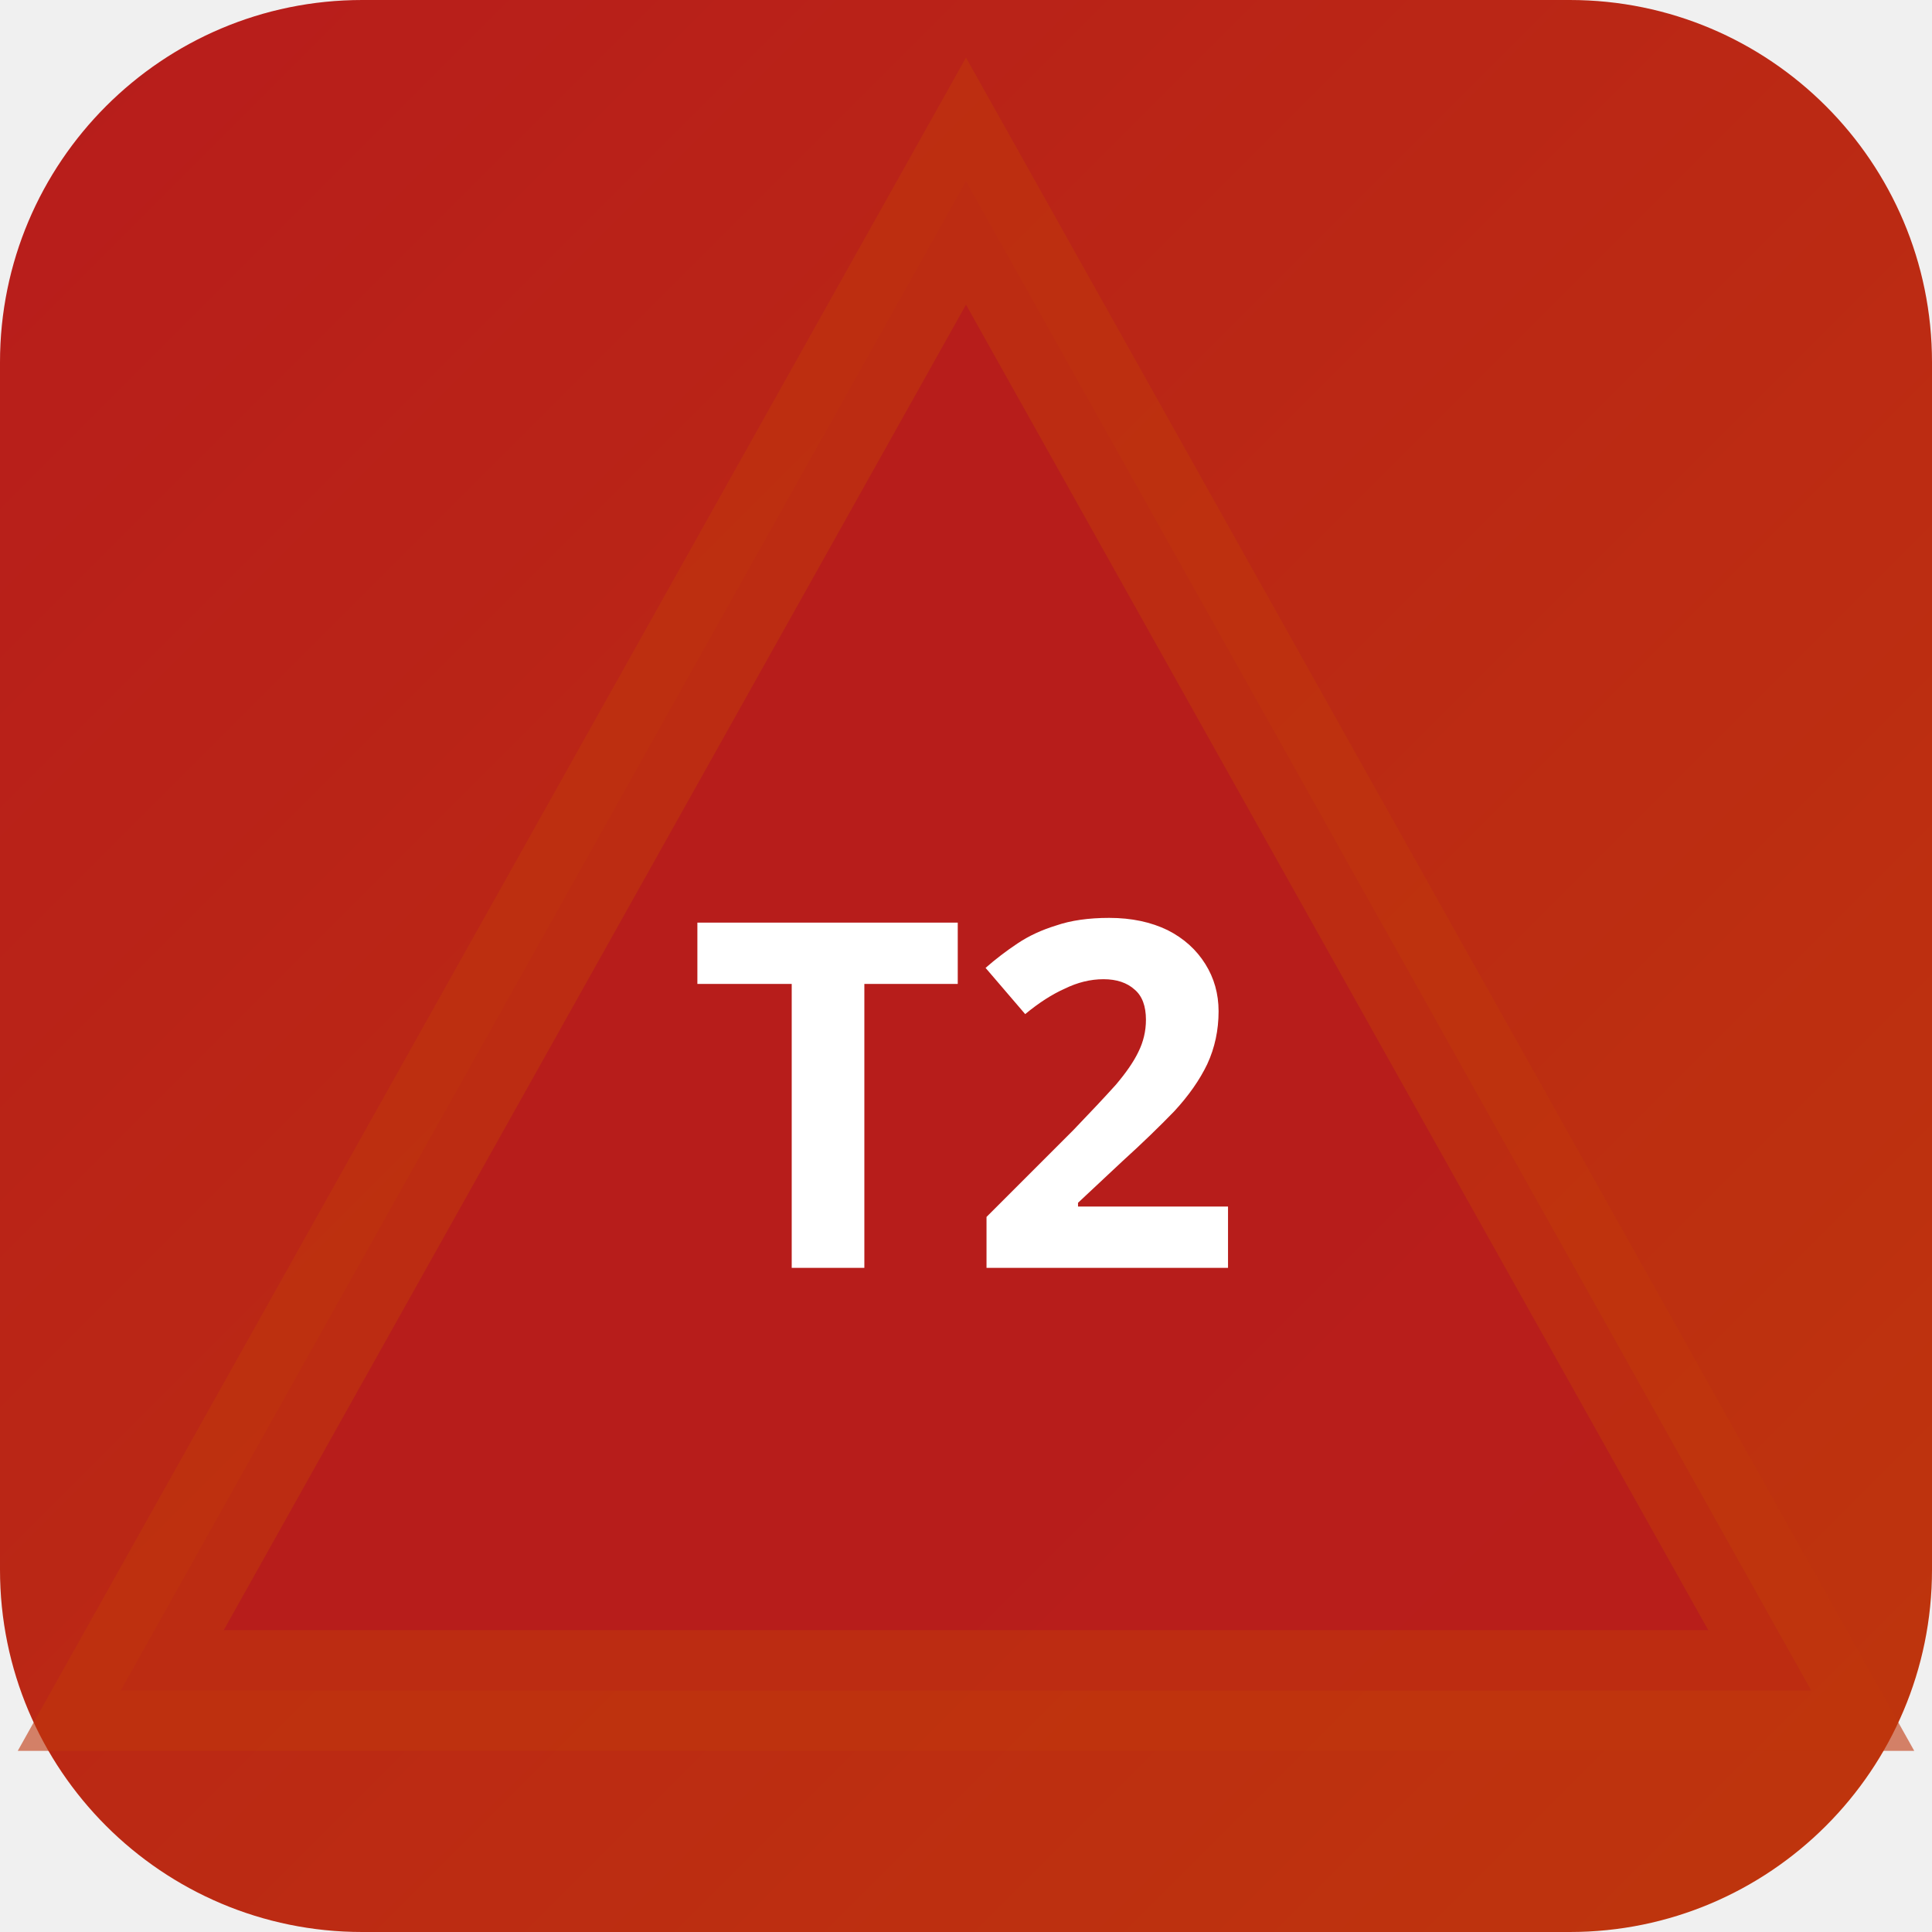
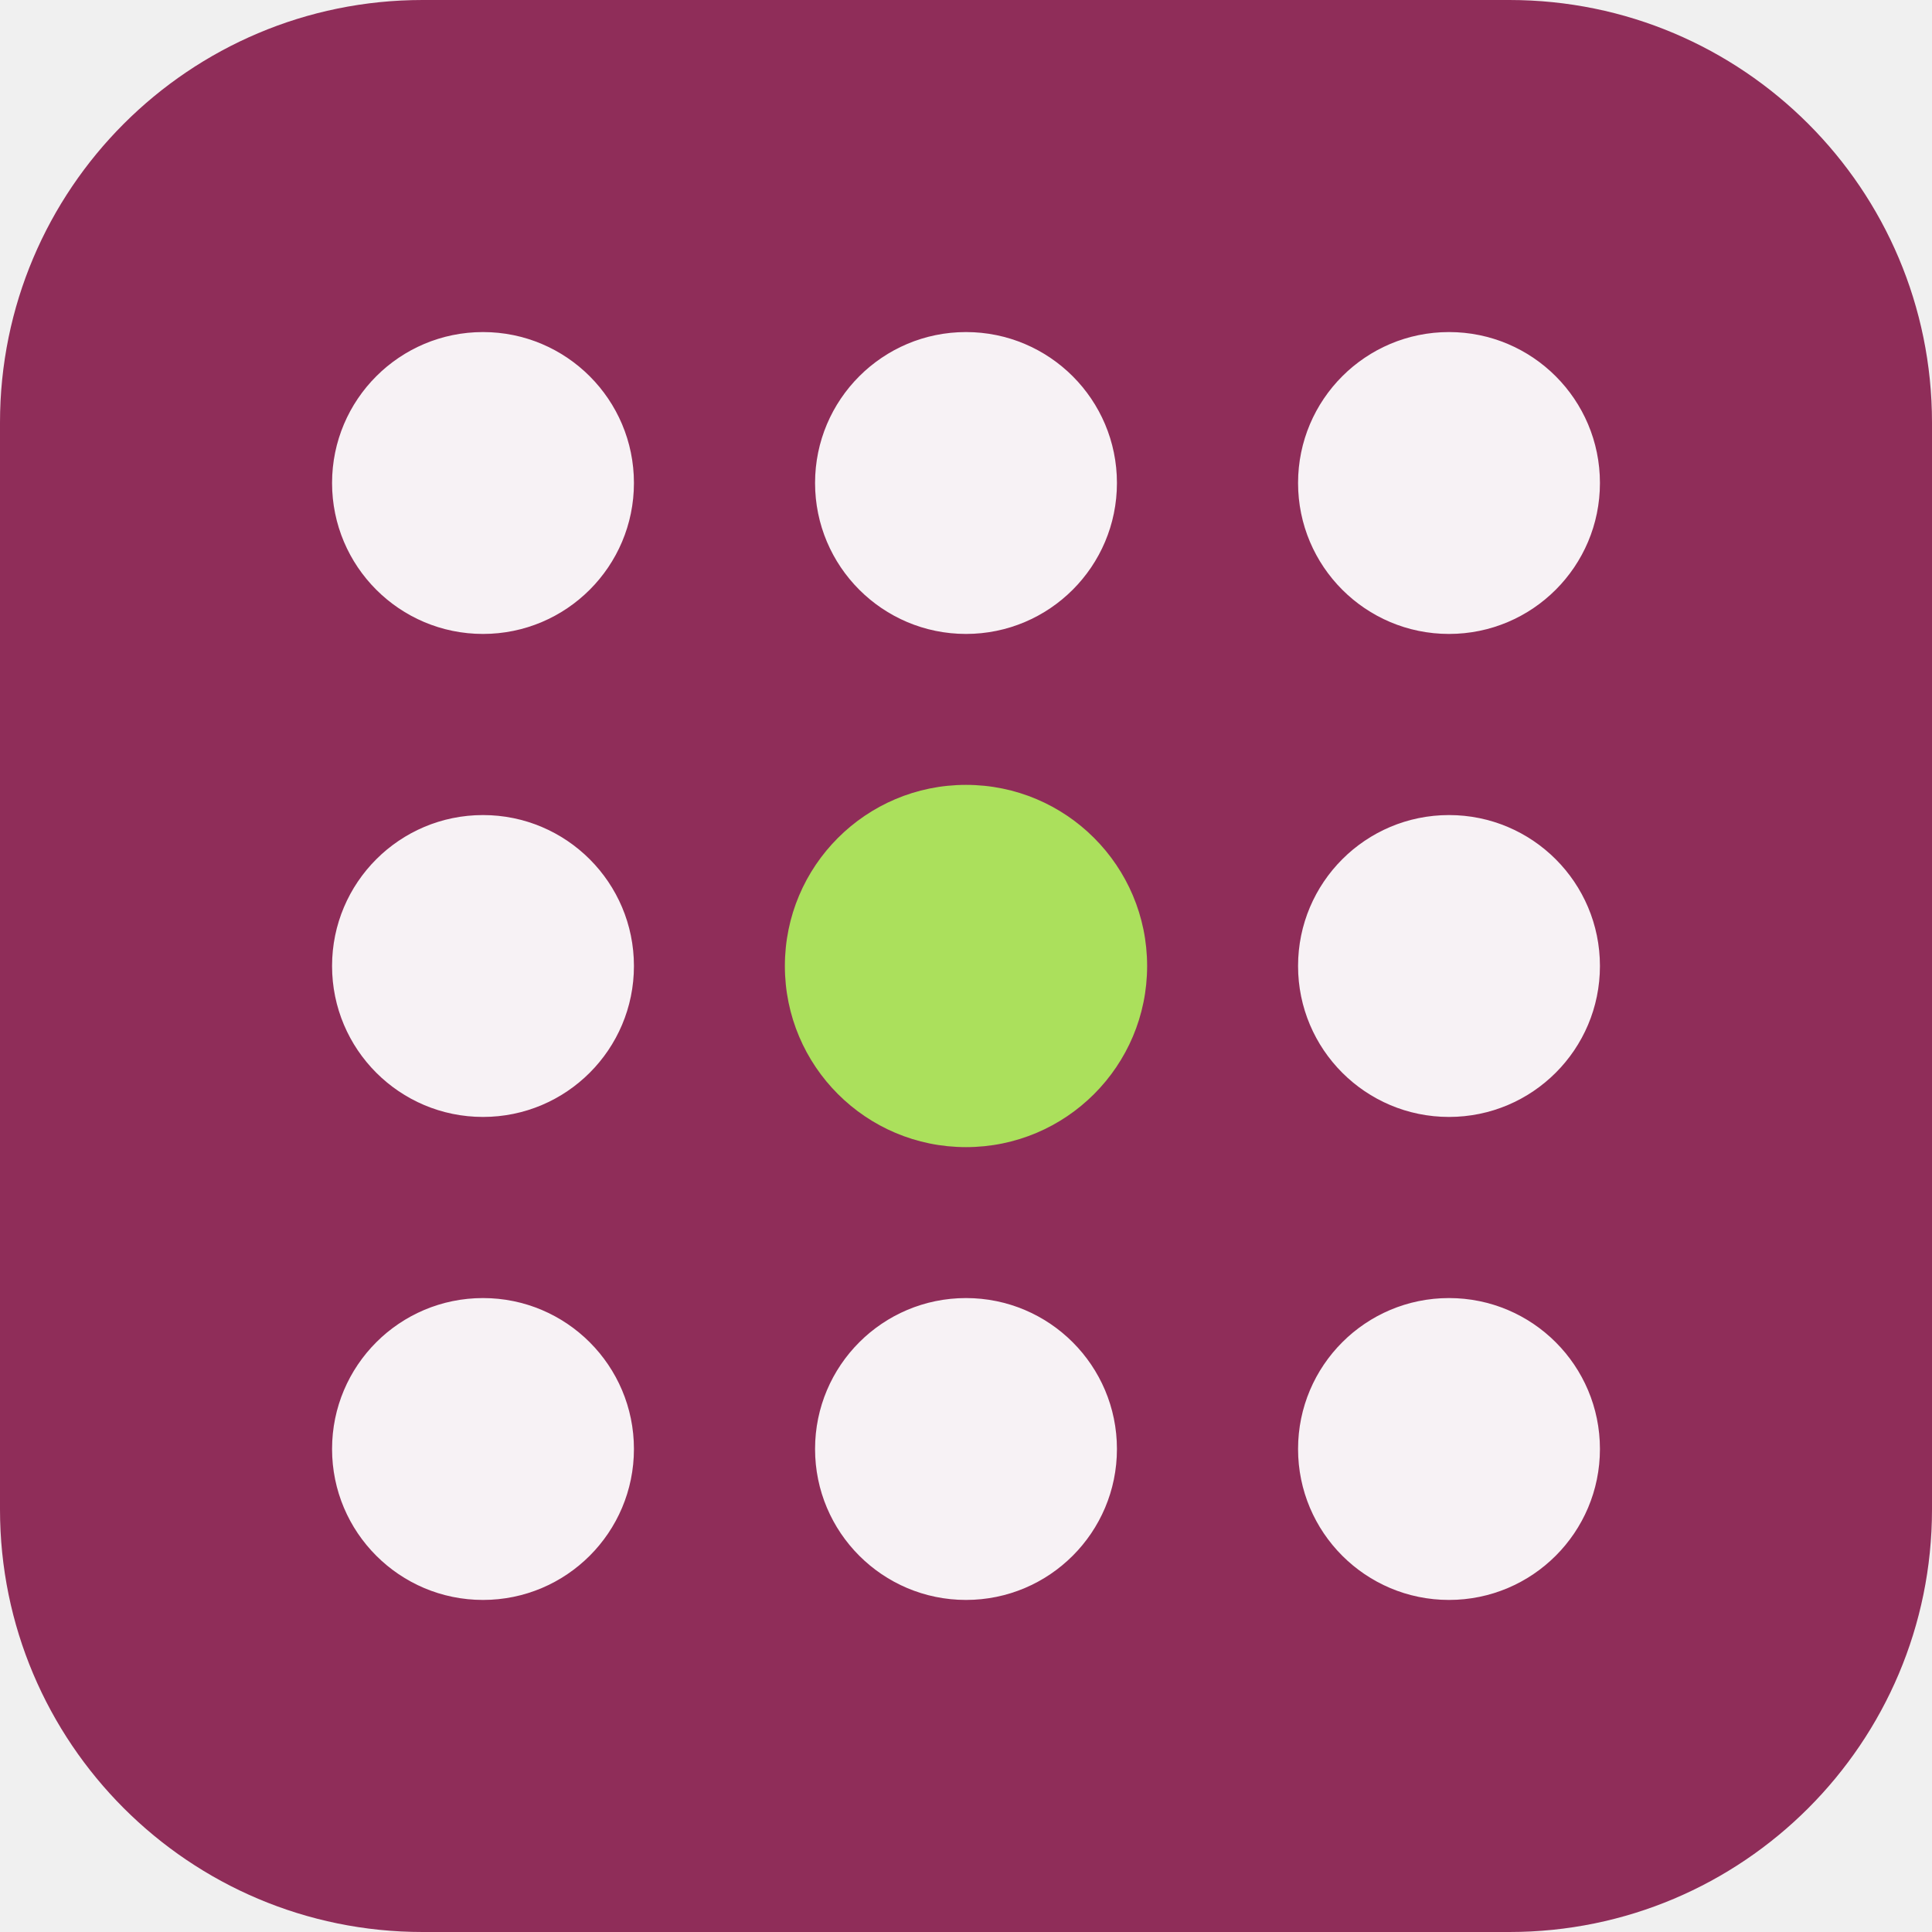
- <svg xmlns="http://www.w3.org/2000/svg" width="32" height="32" viewBox="0 0 32 32">
-   <defs>
-     <linearGradient id="bgt2-p" x1="0" y1="0" x2="1" y2="1">
-       <stop offset="0%" stop-color="#b71c1c" />
-       <stop offset="100%" stop-color="#bf360c" />
-     </linearGradient>
-   </defs>
-   <rect width="32" height="32" rx="6" fill="url(#bgt2-p)" />
-   <polygon points="16,3 30,28 2,28" fill="rgba(183,28,28,0.9)" stroke="rgba(191,54,12,0.6)" stroke-width="2" />
-   <text x="16" y="21" text-anchor="middle" fill="#fff" font-size="8" font-weight="700" font-family="system-ui">T2</text>
+ <svg xmlns="http://www.w3.org/2000/svg" width="64" height="64" viewBox="0 0 64 64" role="img">
+   <rect width="64" height="64" rx="14" fill="hsl(333 52% 37%)" />
+   <g transform="rotate(270 32 32)">
+     <circle cx="16" cy="16" r="5" fill="hsl(333 24% 96%)" />
+     <circle cx="32" cy="16" r="5" fill="hsl(333 24% 96%)" />
+     <circle cx="48" cy="16" r="5" fill="hsl(333 24% 96%)" />
+     <circle cx="16" cy="32" r="5" fill="hsl(333 24% 96%)" />
+     <circle cx="32" cy="32" r="6" fill="hsl(84 68% 62%)" />
+     <circle cx="48" cy="32" r="5" fill="hsl(333 24% 96%)" />
+     <circle cx="16" cy="48" r="5" fill="hsl(333 24% 96%)" />
+     <circle cx="32" cy="48" r="5" fill="hsl(333 24% 96%)" />
+     <circle cx="48" cy="48" r="5" fill="hsl(333 24% 96%)" />
+   </g>
</svg>
